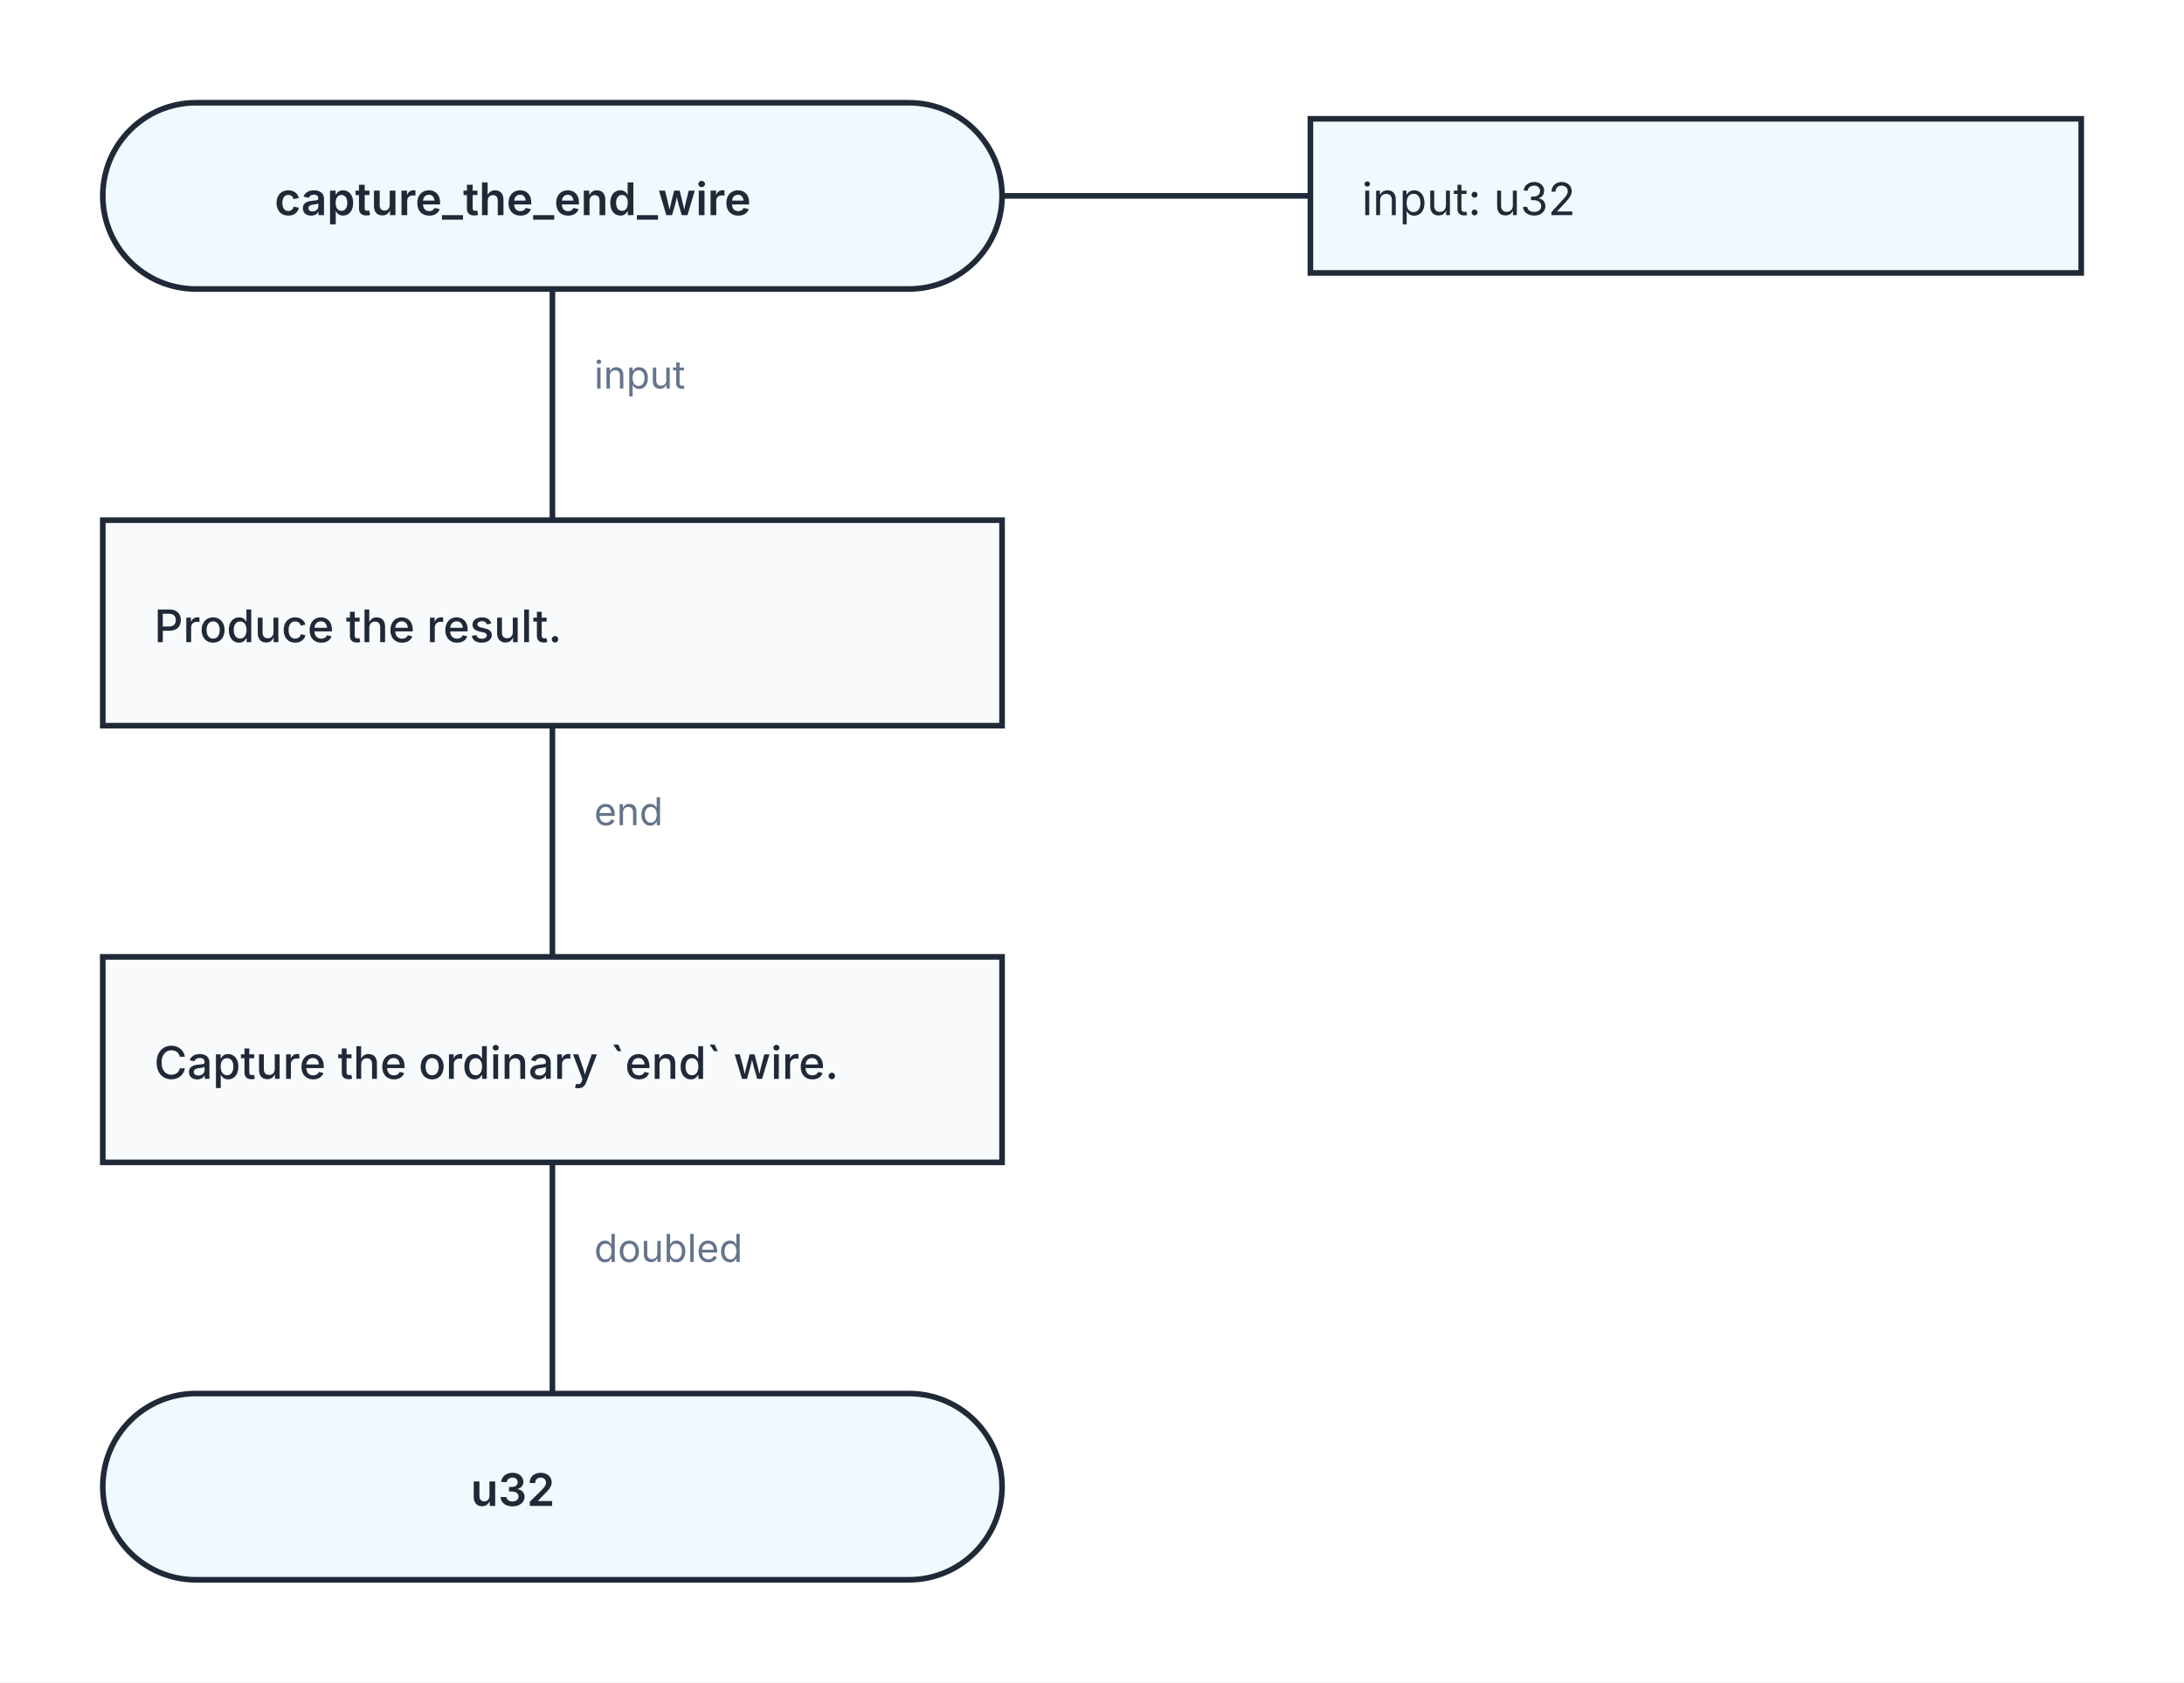
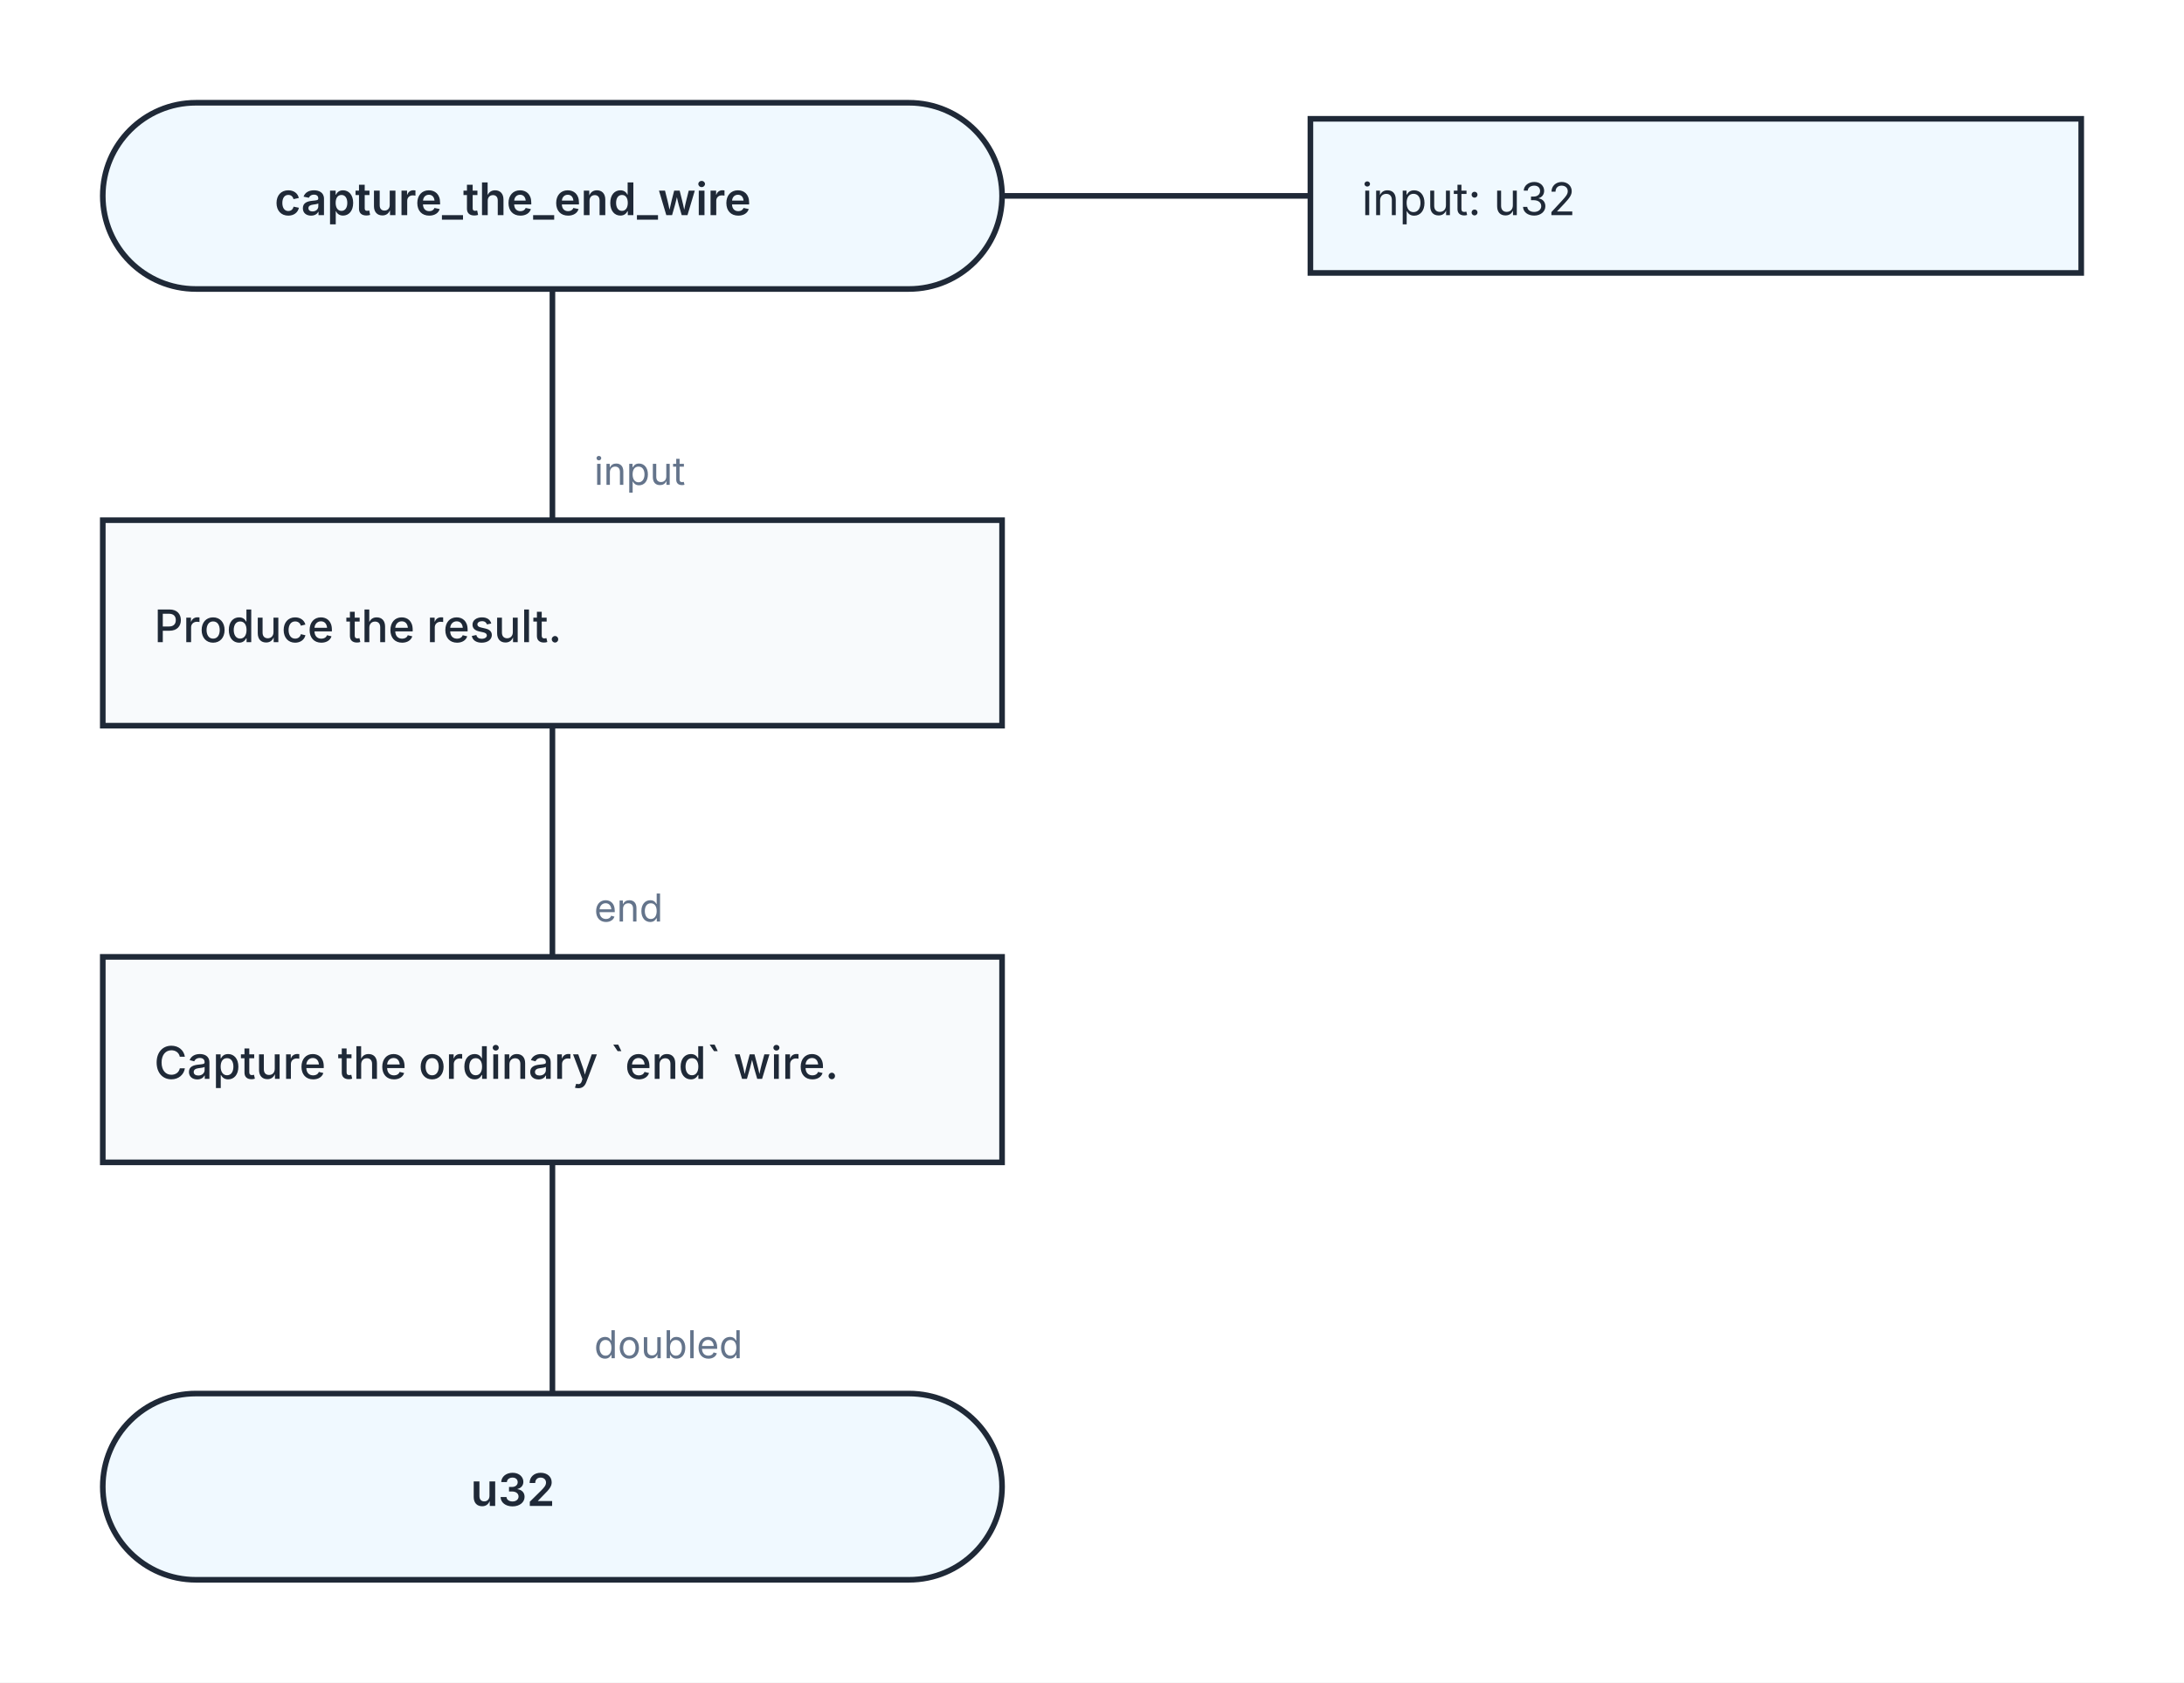
<svg xmlns="http://www.w3.org/2000/svg" width="680" height="524" viewBox="0 0 680 524" role="img" aria-labelledby="kaalang-title" aria-describedby="kaalang-description">
  <defs>
    <style>
      svg { color: #1f2937; font-family: Inter, ui-sans-serif, system-ui, -apple-system, BlinkMacSystemFont, "Segoe UI", sans-serif; text-rendering: optimizeLegibility; }
      .connection { fill: none; stroke: currentColor; stroke-width: 1.75; stroke-linecap: square; stroke-linejoin: round; }
      .connection-label { fill: #64748b; font-size: 12px; font-weight: 400; paint-order: stroke; stroke: #ffffff; stroke-width: 5px; stroke-linejoin: round; text-anchor: start; }
      .branch-label { fill: currentColor; font-weight: 500; }
      .parameter-link { fill: none; stroke: currentColor; stroke-width: 1.75; }
      .node-shape { fill: #ffffff; stroke: currentColor; stroke-width: 1.75; }
      .start .node-shape, .end .node-shape, .parameter-panel .node-shape { fill: #f0f9ff; }
      .action .node-shape { fill: #f8fafc; }
      .loop .node-shape { fill: #f0fdf4; stroke-width: 2; }
      .loop-marker { fill: #15803d; font-size: 20px; font-weight: 700; text-anchor: middle; }
      .question .node-shape { fill: #fffbeb; }
      .select .node-shape, .case .node-shape { fill: #f5f3ff; }
      .label { fill: currentColor; font-size: 14px; text-anchor: middle; }
      .start .label, .question .label, .select .label, .case .label, .end .label { font-weight: 600; }
      .action .label, .loop .label { font-weight: 500; text-anchor: start; }
      .parameter-panel .label { font-weight: 400; text-anchor: start; }
      .cycle-boundary { fill: #f0fdf433; stroke: #15803d; stroke-width: 1.5; stroke-dasharray: 7 5; }
      .cycle-caption { fill: #166534; font-size: 12px; font-weight: 600; paint-order: stroke; stroke: #ffffff; stroke-width: 4px; }
    </style>
  </defs>
  <rect width="100%" height="100%" fill="#ffffff" />
  <g class="cycle-regions">
  </g>
  <g class="connections">
    <path class="connection" d="       M 172 90 L 172 162       M 172 226 L 172 298       M 172 362 L 172 434     " />
-     <text class="connection-label" x="185" y="121" xml:space="preserve">
+     <text class="connection-label" x="185" y="151" xml:space="preserve">
      <tspan x="185" dy="0">input</tspan>
    </text>
-     <text class="connection-label" x="185" y="257" xml:space="preserve">
+     <text class="connection-label" x="185" y="287" xml:space="preserve">
      <tspan x="185" dy="0">end</tspan>
    </text>
-     <text class="connection-label" x="185" y="393" xml:space="preserve">
+     <text class="connection-label" x="185" y="423" xml:space="preserve">
      <tspan x="185" dy="0">doubled</tspan>
    </text>
  </g>
  <g class="nodes">
    <path class="parameter-link" d="M 312 61 L 408 61" />
    <g class="parameter-panel" transform="translate(528 61)">
      <rect class="node-shape" x="-120" y="-24" width="240" height="48" />
      <text class="label" x="-104" y="6" xml:space="preserve">
        <tspan x="-104" dy="0">input: u32</tspan>
      </text>
    </g>
    <g class="node start" transform="translate(172 61)">
      <rect class="node-shape" x="-140" y="-29" width="280" height="58" rx="29" />
      <text class="label" y="6" xml:space="preserve">
        <tspan x="0" dy="0">capture_the_end_wire</tspan>
      </text>
    </g>
    <g class="node action" transform="translate(172 194)">
      <rect class="node-shape" x="-140" y="-32" width="280" height="64" />
      <text class="label" y="6" xml:space="preserve">
        <tspan x="-124" dy="0">Produce the result.</tspan>
      </text>
    </g>
    <g class="node action" transform="translate(172 330)">
      <rect class="node-shape" x="-140" y="-32" width="280" height="64" />
      <text class="label" y="6" xml:space="preserve">
        <tspan x="-124" dy="0">Capture the ordinary `end` wire.</tspan>
      </text>
    </g>
    <g class="node end" transform="translate(172 463)">
      <rect class="node-shape" x="-140" y="-29" width="280" height="58" rx="29" />
      <text class="label" y="6" xml:space="preserve">
        <tspan x="0" dy="0">u32</tspan>
      </text>
    </g>
  </g>
</svg>
